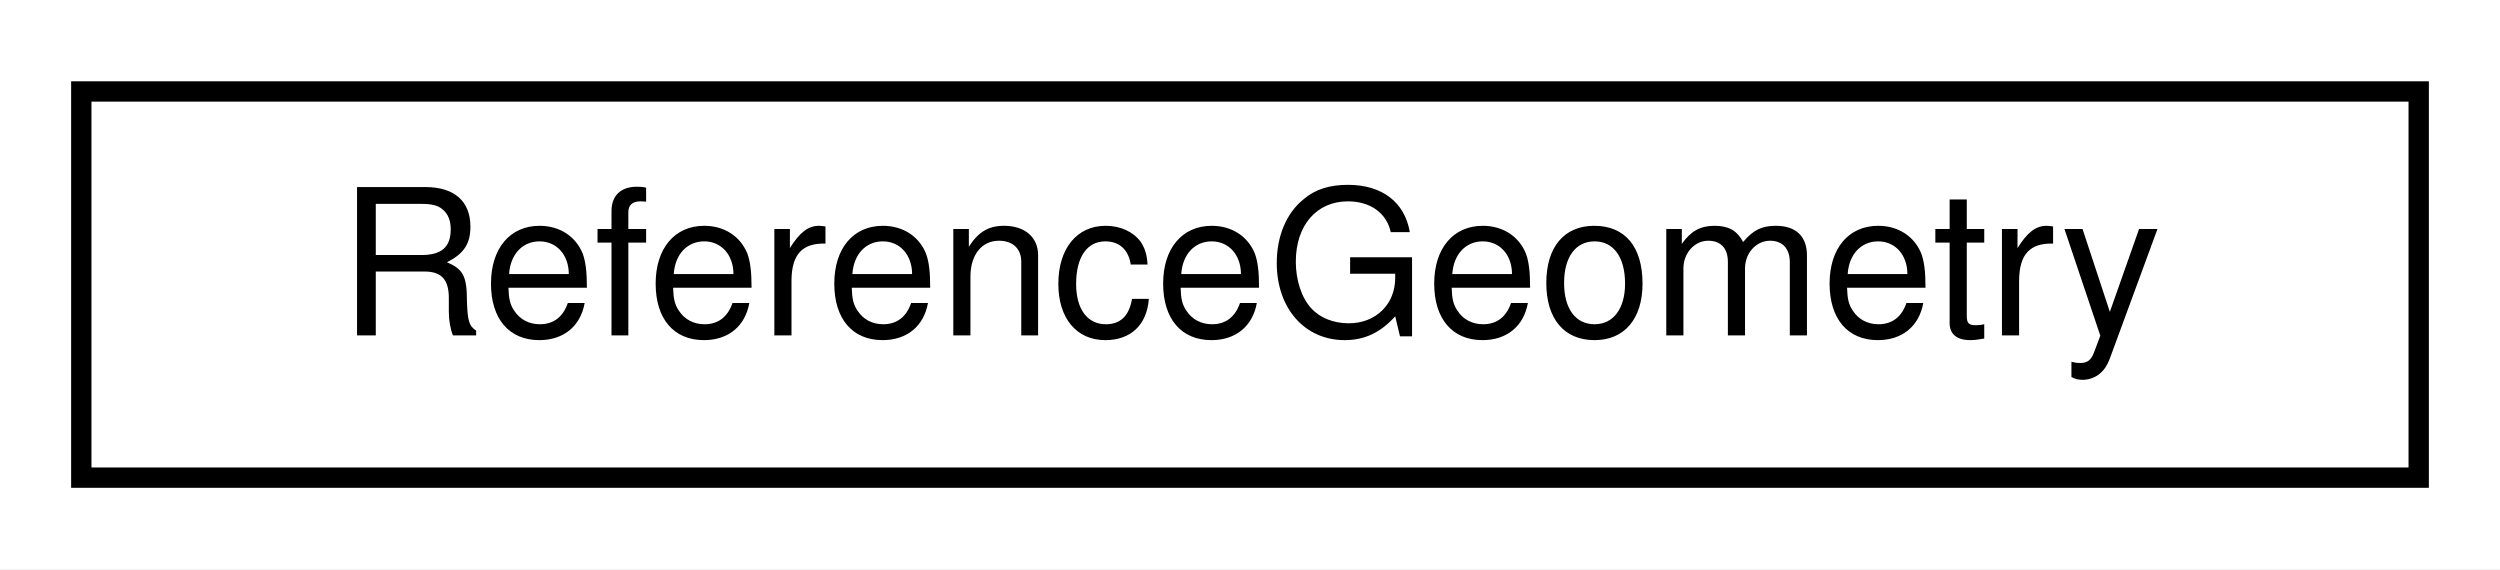
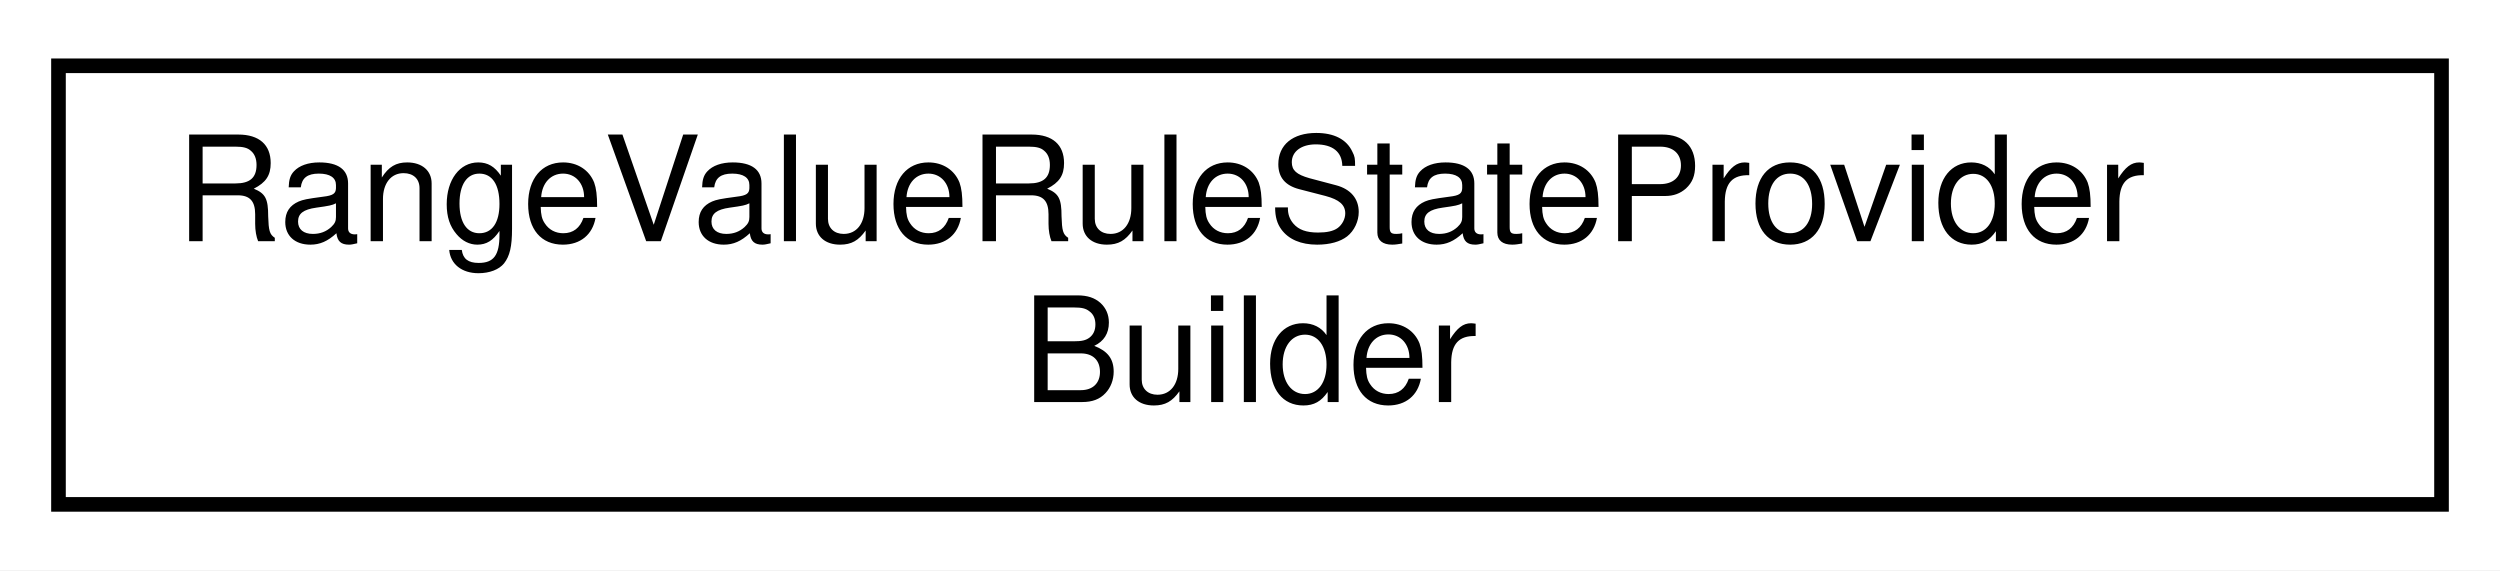
- <svg xmlns="http://www.w3.org/2000/svg" xmlns:xlink="http://www.w3.org/1999/xlink" width="123pt" height="28pt" viewBox="0.00 0.00 123.00 28.00">
-   <g id="graph0" class="graph" transform="scale(1 1) rotate(0) translate(4 24)">
-     <polygon fill="#ffffff" stroke="transparent" points="-4,4 -4,-24 119,-24 119,4 -4,4" />
+ <svg xmlns="http://www.w3.org/2000/svg" xmlns:xlink="http://www.w3.org/1999/xlink" width="171pt" height="39pt" viewBox="0.00 0.00 171.00 39.00">
+   <g id="graph0" class="graph" transform="scale(1 1) rotate(0) translate(4 35)">
+     <polygon fill="#ffffff" stroke="transparent" points="-4,4 -4,-35 167,-35 167,4 -4,4" />
    <g id="node1" class="node">
      <g id="a_node1">
-         <a xlink:href="structmalidrive_1_1xodr_1_1_reference_geometry.html" target="_top" xlink:title="Holds the geometry description of a XODR road. ">
-           <polygon fill="#ffffff" stroke="#000000" points="0,-.5 0,-19.5 115,-19.5 115,-.5 0,-.5" />
-           <text text-anchor="middle" x="57.5" y="-7.5" font-family="Helvetica,sans-Serif" font-size="10.00" fill="#000000">ReferenceGeometry</text>
+         <a xlink:href="classmalidrive_1_1builder_1_1_range_value_rule_state_provider_builder.html" target="_top" xlink:title="Functor to build a RangeValueRuleStateProvider. ">
+           <polygon fill="#ffffff" stroke="#000000" points="0,-.5 0,-30.5 163,-30.5 163,-.5 0,-.5" />
+           <text text-anchor="start" x="8" y="-18.5" font-family="Helvetica,sans-Serif" font-size="10.00" fill="#000000">RangeValueRuleStateProvider</text>
+           <text text-anchor="middle" x="81.5" y="-7.5" font-family="Helvetica,sans-Serif" font-size="10.00" fill="#000000">Builder</text>
        </a>
      </g>
    </g>
  </g>
</svg>
